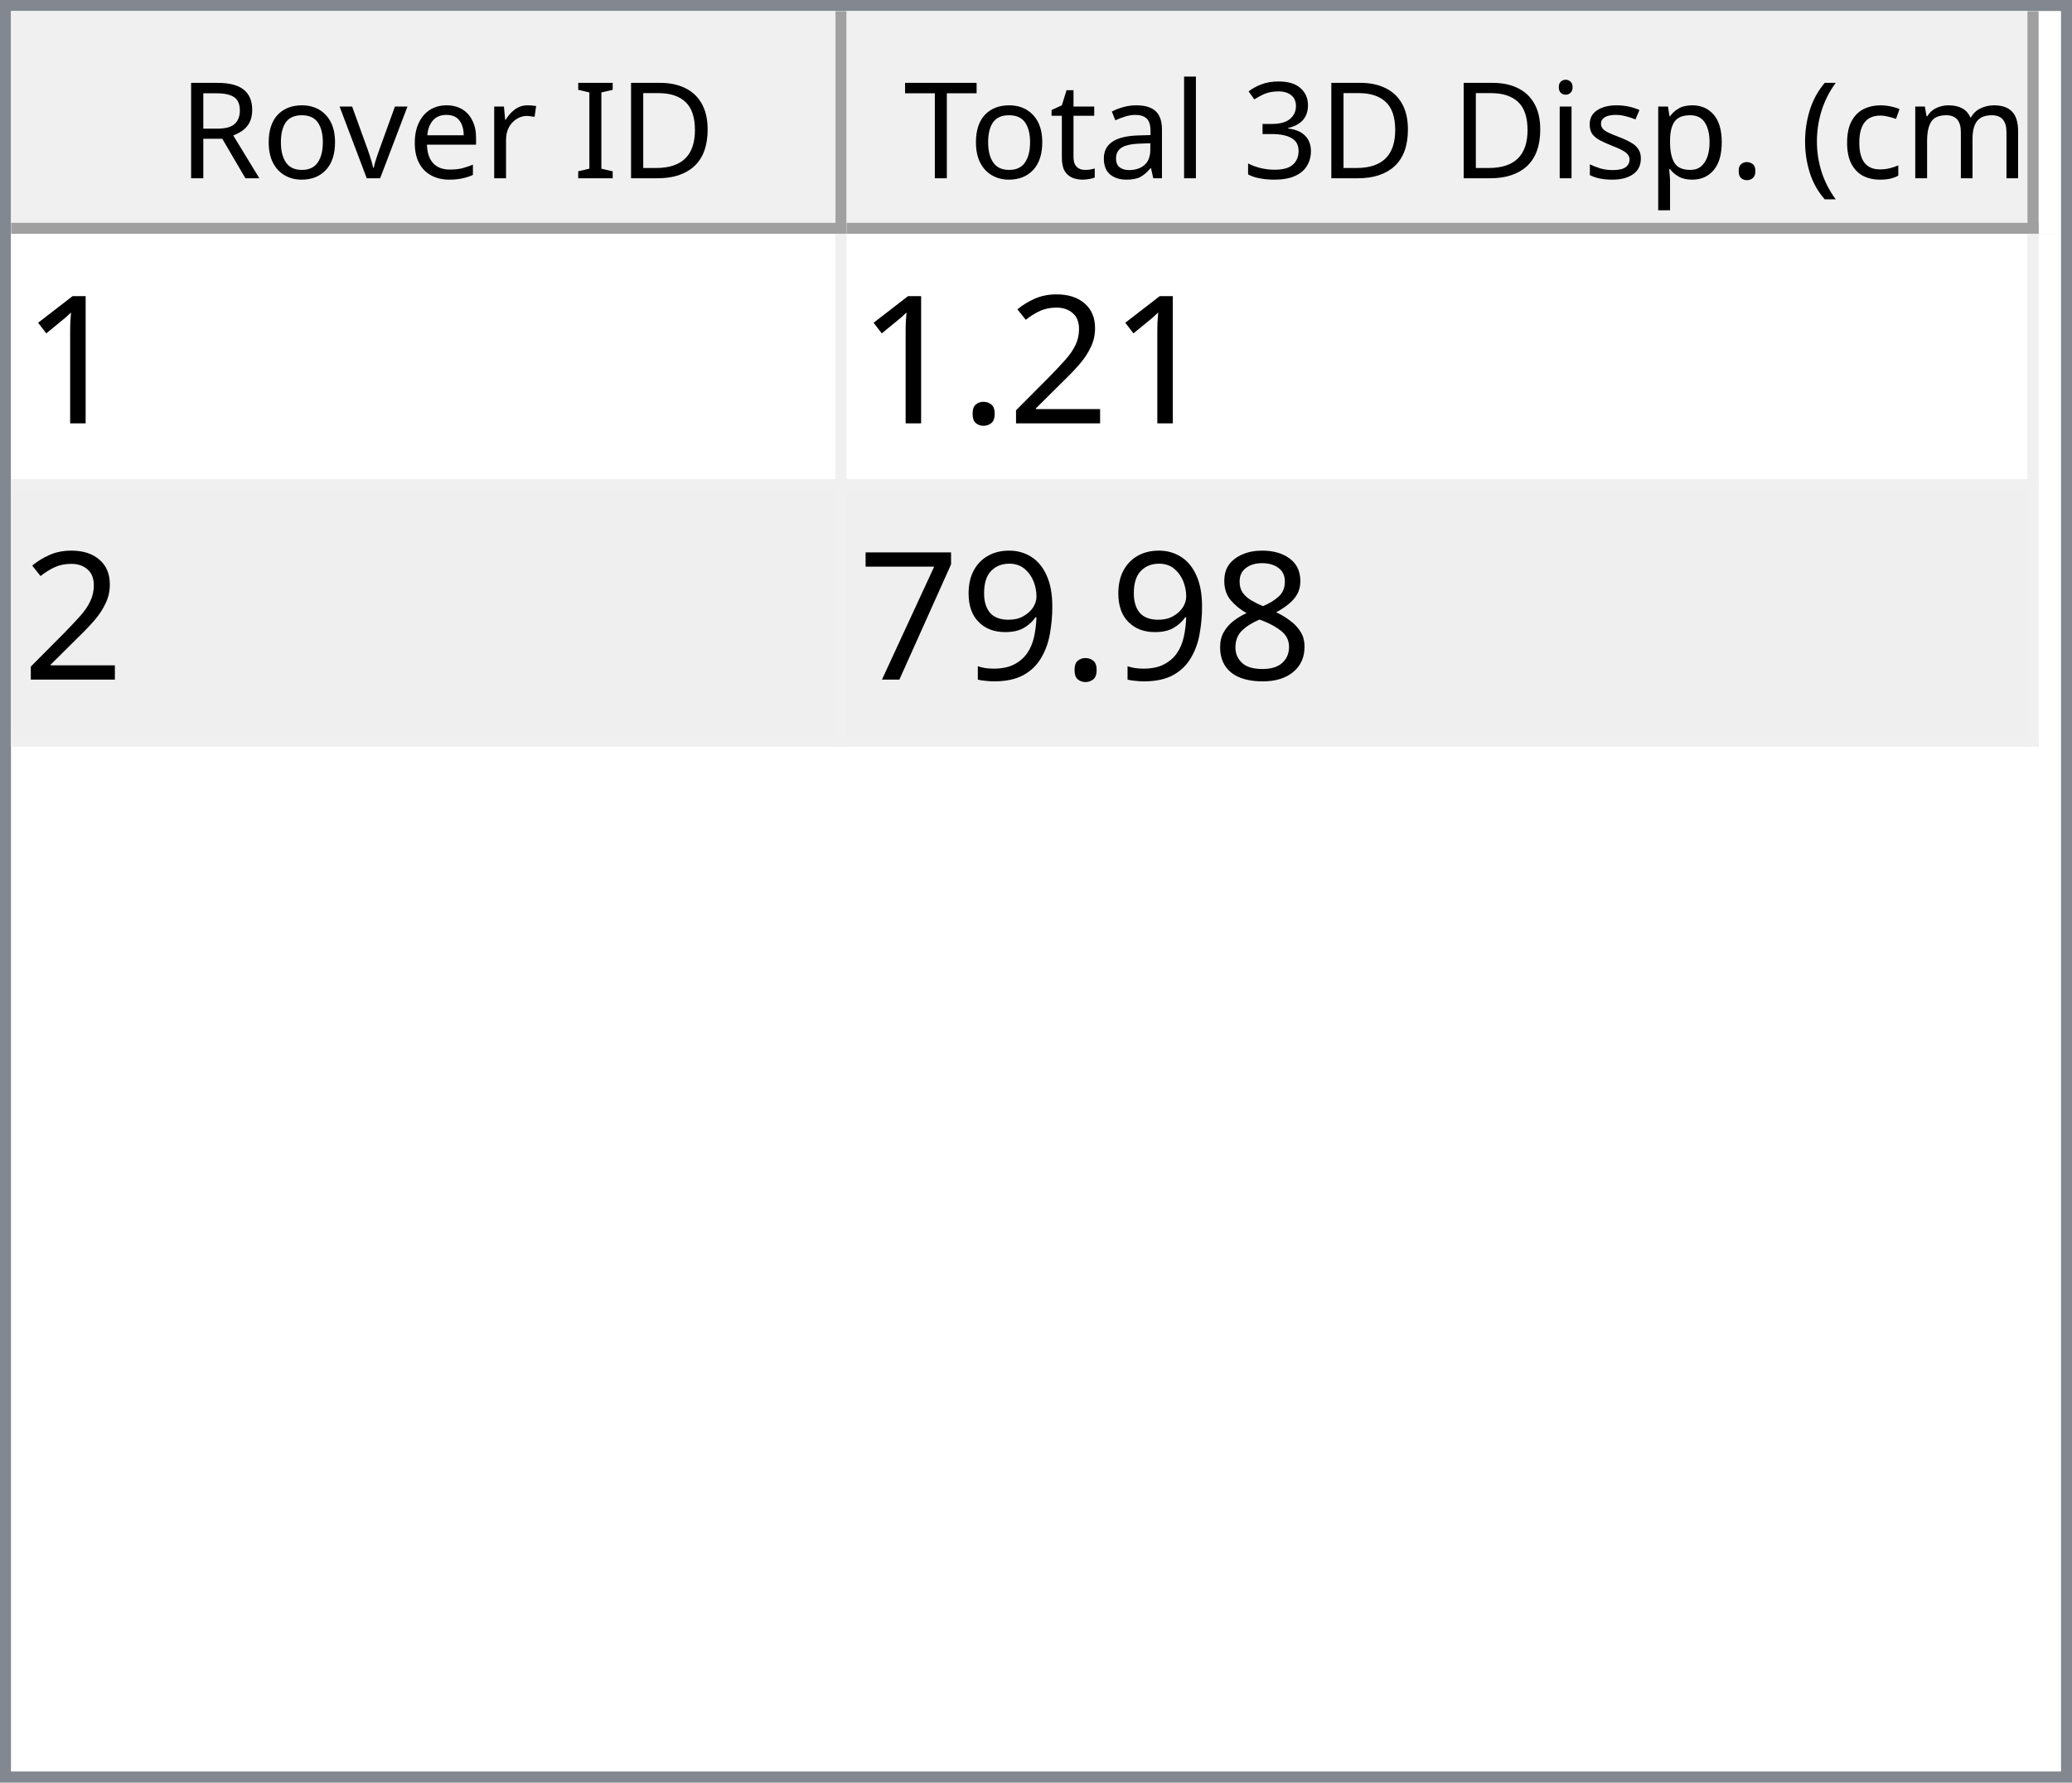
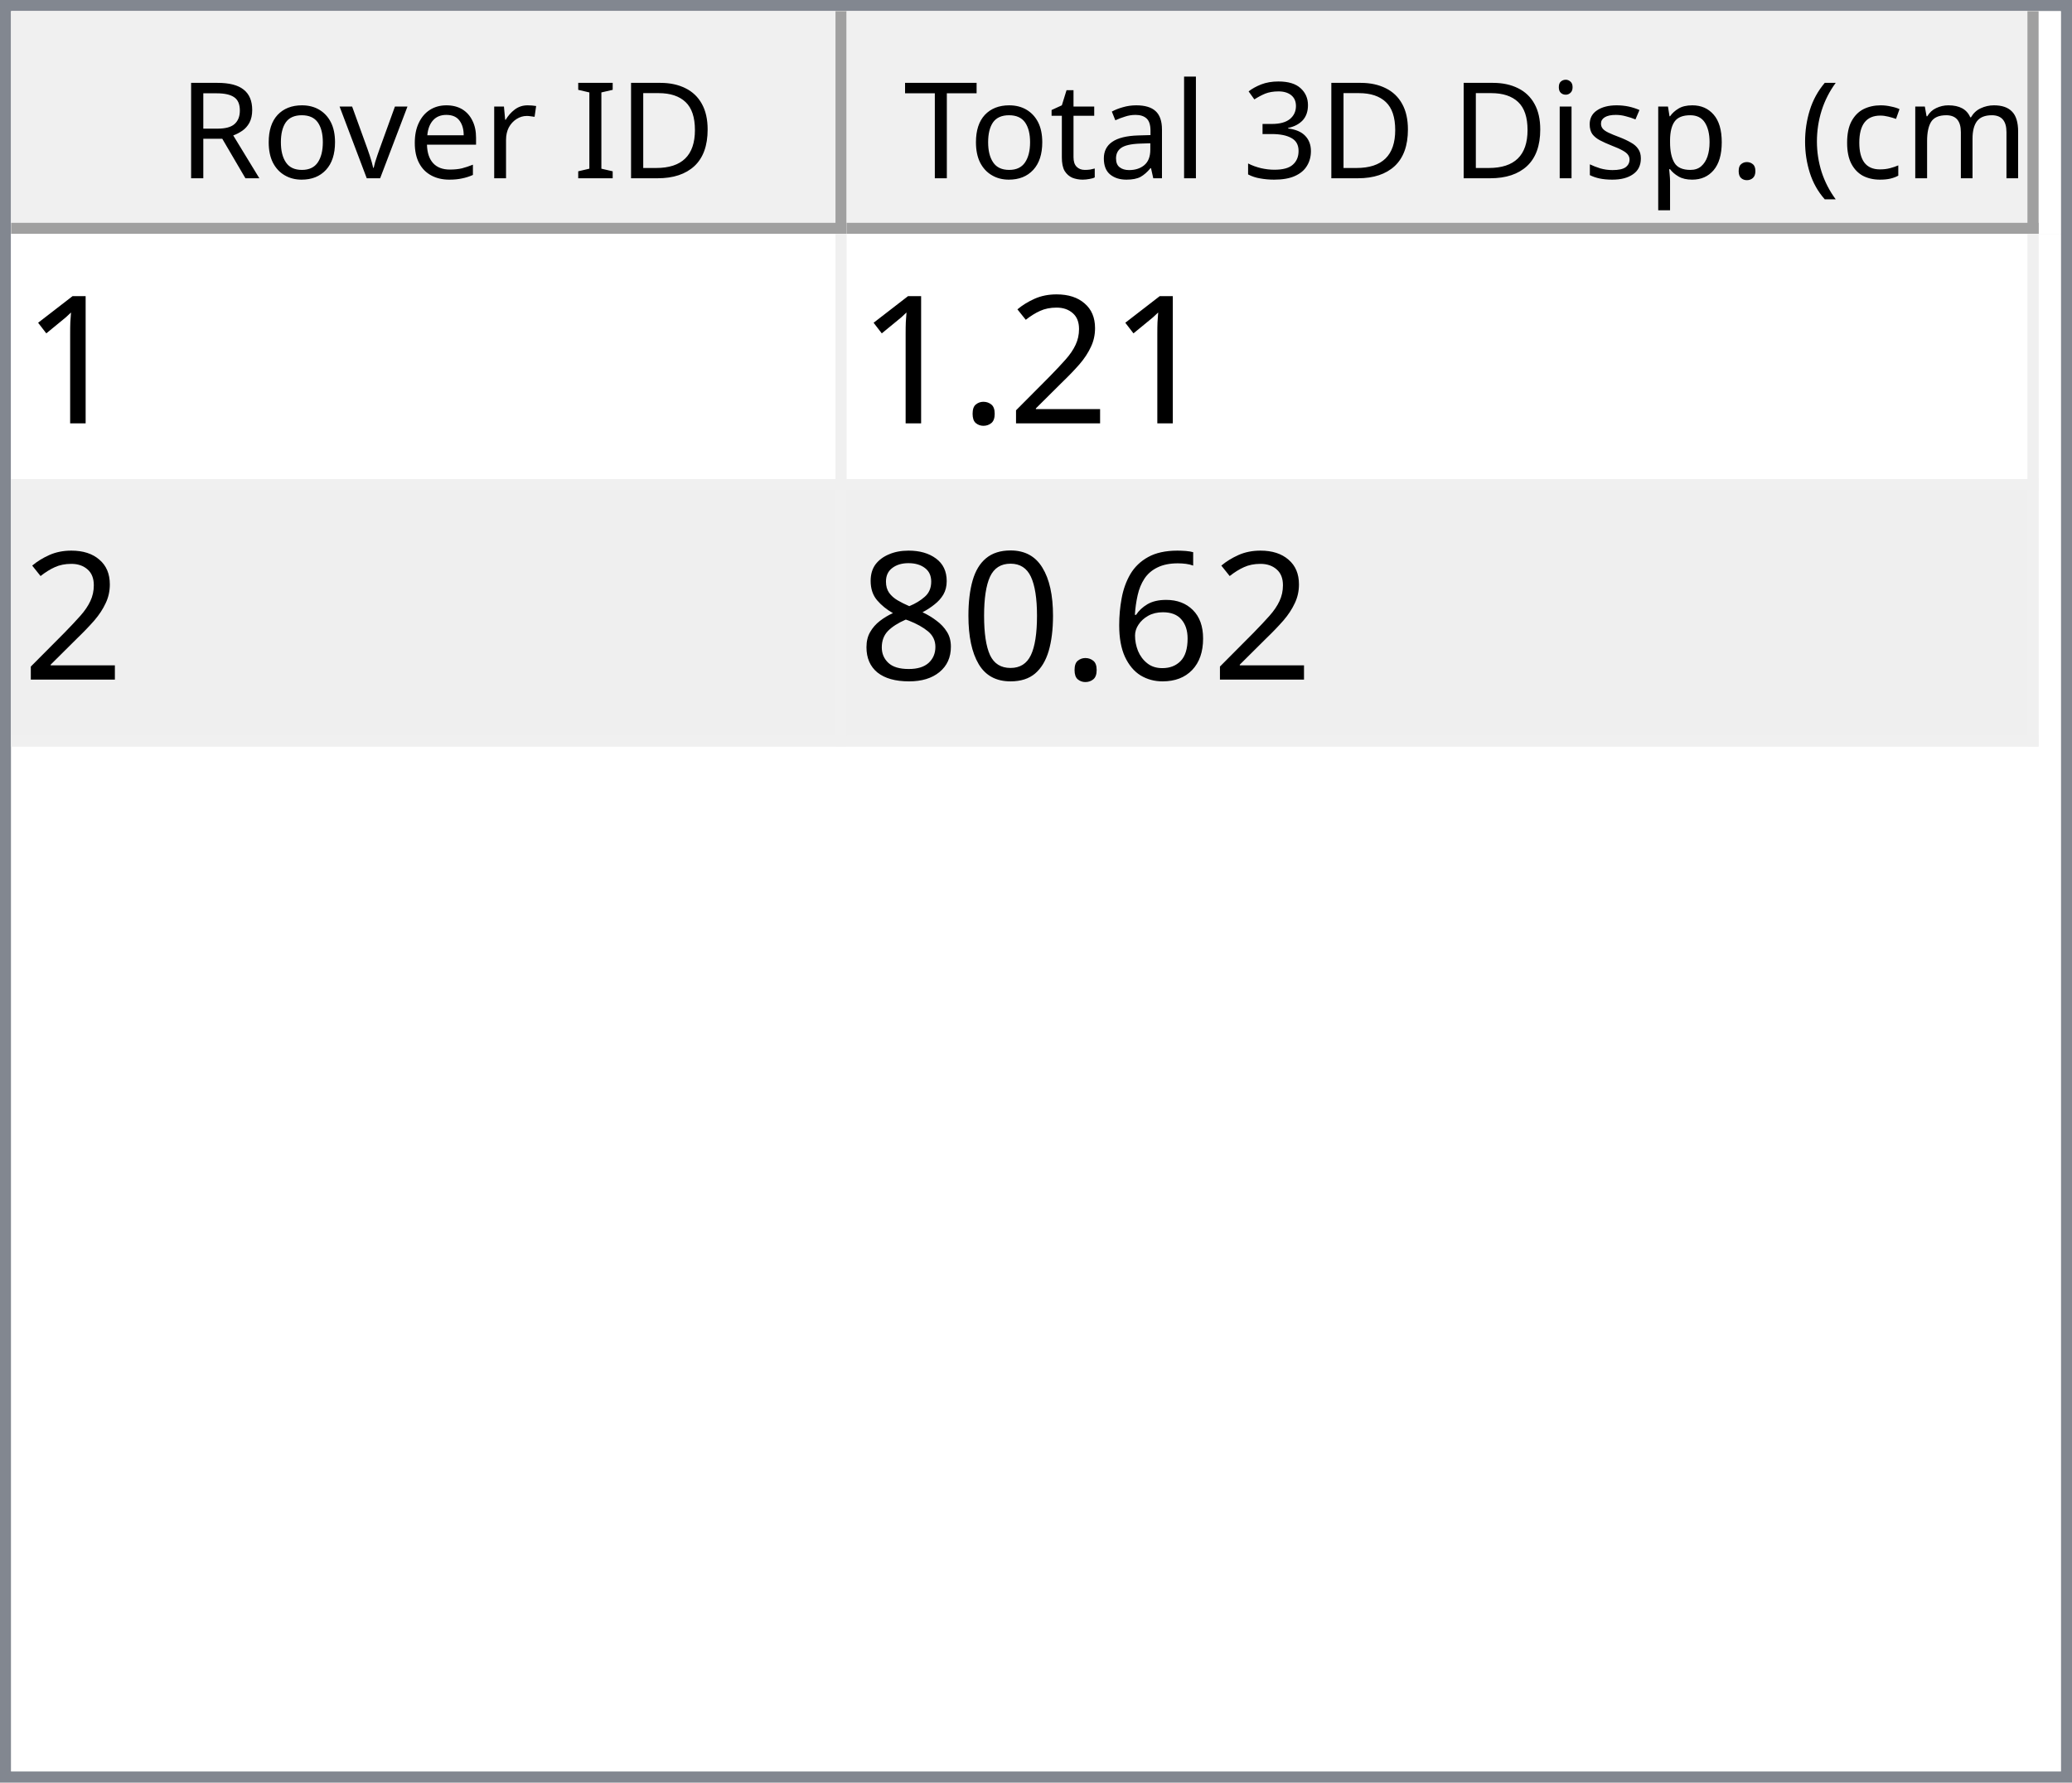
<svg xmlns="http://www.w3.org/2000/svg" style="fill-opacity:1; color-rendering:auto; color-interpolation:auto; text-rendering:auto; stroke:black; stroke-linecap:square; stroke-miterlimit:10; shape-rendering:auto; stroke-opacity:1; fill:black; stroke-dasharray:none; font-weight:normal; stroke-width:1; font-family:'Dialog'; font-style:normal; stroke-linejoin:miter; font-size:12px; stroke-dashoffset:0; image-rendering:auto;" width="186" height="160">
  <defs id="genericDefs" />
  <g>
    <defs id="defs1">
      <clipPath clipPathUnits="userSpaceOnUse" id="clipPath1">
        <path d="M0 0 L186 0 L186 160 L0 160 L0 0 Z" />
      </clipPath>
      <clipPath clipPathUnits="userSpaceOnUse" id="clipPath2">
        <path d="M0 0 L0 160 L186 160 L186 0 Z" />
      </clipPath>
      <clipPath clipPathUnits="userSpaceOnUse" id="clipPath3">
        <path d="M0 0 L0 20 L184 20 L184 0 Z" />
      </clipPath>
      <clipPath clipPathUnits="userSpaceOnUse" id="clipPath4">
        <path d="M0 0 L0 20 L75 20 L75 0 Z" />
      </clipPath>
      <clipPath clipPathUnits="userSpaceOnUse" id="clipPath5">
        <path d="M1 1 L1 19 L74 19 L74 1 Z" />
      </clipPath>
      <clipPath clipPathUnits="userSpaceOnUse" id="clipPath6">
        <path d="M0 0 L0 18 L73 18 L73 0 Z" />
      </clipPath>
      <clipPath clipPathUnits="userSpaceOnUse" id="clipPath7">
        <path d="M-0.5 -0.5 L-0.5 19.5 L74.5 19.5 L74.5 -0.5 Z" />
      </clipPath>
      <clipPath clipPathUnits="userSpaceOnUse" id="clipPath8">
        <path d="M0 0 L0 20 L107 20 L107 0 Z" />
      </clipPath>
      <clipPath clipPathUnits="userSpaceOnUse" id="clipPath9">
        <path d="M1 1 L1 19 L106 19 L106 1 Z" />
      </clipPath>
      <clipPath clipPathUnits="userSpaceOnUse" id="clipPath10">
        <path d="M0 0 L0 18 L105 18 L105 0 Z" />
      </clipPath>
      <clipPath clipPathUnits="userSpaceOnUse" id="clipPath11">
        <path d="M-0.5 -0.5 L-0.5 19.5 L106.5 19.5 L106.5 -0.5 Z" />
      </clipPath>
      <clipPath clipPathUnits="userSpaceOnUse" id="clipPath12">
        <path d="M0 0 L0 138 L184 138 L184 0 Z" />
      </clipPath>
      <clipPath clipPathUnits="userSpaceOnUse" id="clipPath13">
        <path d="M0 0 L0 46 L182 46 L182 0 Z" />
      </clipPath>
      <clipPath clipPathUnits="userSpaceOnUse" id="clipPath14">
        <path d="M-0.5 -0.5 L-0.5 45.5 L181.5 45.5 L181.5 -0.5 Z" />
      </clipPath>
      <clipPath clipPathUnits="userSpaceOnUse" id="clipPath15">
        <path d="M0 0 L0 22 L74 22 L74 0 Z" />
      </clipPath>
      <clipPath clipPathUnits="userSpaceOnUse" id="clipPath16">
        <path d="M0 0 L0 22 L106 22 L106 0 Z" />
      </clipPath>
      <font horiz-adv-x="64.551" id="font1">
        <font-face ascent="107.91" descent="25.098" units-per-em="100" style="font-style:normal; font-family:Segoe UI; font-weight:normal;" />
        <missing-glyph horiz-adv-x="64.551" d="M8.109 0 L8.109 68.266 L56.453 68.266 L56.453 0 L8.109 0 ZM15.328 7.234 L49.219 7.234 L49.219 61.031 L15.328 61.031 L15.328 7.234 Z" />
        <glyph unicode="D" horiz-adv-x="70.117" d="M9.188 0 L9.188 70.016 L28.516 70.016 Q65.531 70.016 65.531 35.891 Q65.531 19.672 55.25 9.836 Q44.969 0 27.734 0 L9.188 0 ZM17.391 62.594 L17.391 7.422 L27.828 7.422 Q41.609 7.422 49.273 14.797 Q56.938 22.172 56.938 35.688 Q56.938 62.594 28.328 62.594 L17.391 62.594 Z" />
        <glyph unicode="I" horiz-adv-x="26.611" d="M17.391 0 L9.188 0 L9.188 70.016 L17.391 70.016 L17.391 0 Z" />
        <glyph unicode=" " horiz-adv-x="27.393" d="" />
        <glyph unicode="r" horiz-adv-x="34.766" d="M34.188 41.891 Q32.078 43.5 28.125 43.5 Q23 43.5 19.555 38.672 Q16.109 33.844 16.109 25.484 L16.109 0 L8.109 0 L8.109 50 L16.109 50 L16.109 39.703 L16.312 39.703 Q18.016 44.969 21.531 47.922 Q25.047 50.875 29.391 50.875 Q32.516 50.875 34.188 50.203 L34.188 41.891 Z" />
        <glyph unicode="e" horiz-adv-x="52.295" d="M48.297 23 L12.984 23 Q13.188 14.656 17.484 10.109 Q21.781 5.562 29.297 5.562 Q37.75 5.562 44.828 11.141 L44.828 3.609 Q38.234 -1.172 27.391 -1.172 Q16.797 -1.172 10.742 5.641 Q4.688 12.453 4.688 24.812 Q4.688 36.469 11.305 43.82 Q17.922 51.172 27.734 51.172 Q37.547 51.172 42.922 44.828 Q48.297 38.484 48.297 27.203 L48.297 23 ZM40.094 29.781 Q40.047 36.719 36.75 40.578 Q33.453 44.438 27.594 44.438 Q21.922 44.438 17.969 40.383 Q14.016 36.328 13.094 29.781 L40.094 29.781 Z" />
        <glyph unicode="v" horiz-adv-x="47.9" d="M47.406 50 L27.484 0 L19.625 0 L0.688 50 L9.469 50 L22.172 13.672 Q23.578 9.672 23.922 6.688 L24.125 6.688 Q24.609 10.453 25.688 13.484 L38.969 50 L47.406 50 Z" />
        <glyph unicode="o" horiz-adv-x="58.594" d="M29 -1.172 Q17.922 -1.172 11.305 5.836 Q4.688 12.844 4.688 24.422 Q4.688 37.016 11.57 44.094 Q18.453 51.172 30.172 51.172 Q41.359 51.172 47.633 44.289 Q53.906 37.406 53.906 25.203 Q53.906 13.234 47.141 6.031 Q40.375 -1.172 29 -1.172 ZM29.594 44.438 Q21.875 44.438 17.383 39.188 Q12.891 33.938 12.891 24.703 Q12.891 15.828 17.43 10.695 Q21.969 5.562 29.594 5.562 Q37.359 5.562 41.531 10.594 Q45.703 15.625 45.703 24.906 Q45.703 34.281 41.531 39.359 Q37.359 44.438 29.594 44.438 Z" />
        <glyph unicode="R" horiz-adv-x="59.814" d="M59.375 0 L49.609 0 L37.891 19.625 Q36.281 22.359 34.766 24.289 Q33.25 26.219 31.664 27.438 Q30.078 28.656 28.25 29.219 Q26.422 29.781 24.125 29.781 L17.391 29.781 L17.391 0 L9.188 0 L9.188 70.016 L30.078 70.016 Q34.672 70.016 38.555 68.867 Q42.438 67.719 45.289 65.375 Q48.141 63.031 49.758 59.547 Q51.375 56.062 51.375 51.375 Q51.375 47.703 50.273 44.656 Q49.172 41.609 47.148 39.211 Q45.125 36.812 42.266 35.133 Q39.406 33.453 35.844 32.516 L35.844 32.328 Q37.594 31.547 38.891 30.547 Q40.188 29.547 41.359 28.18 Q42.531 26.812 43.68 25.078 Q44.828 23.344 46.234 21.047 L59.375 0 ZM17.391 62.594 L17.391 37.203 L28.516 37.203 Q31.594 37.203 34.203 38.133 Q36.812 39.062 38.719 40.797 Q40.625 42.531 41.703 45.047 Q42.781 47.562 42.781 50.688 Q42.781 56.297 39.141 59.445 Q35.5 62.594 28.609 62.594 L17.391 62.594 Z" />
        <glyph unicode=")" horiz-adv-x="30.176" d="M8.297 -15.922 L1.172 -15.922 Q16.406 2.344 16.406 26.812 Q16.406 51.469 1.078 70.016 L8.297 70.016 Q23.531 52.156 23.531 26.703 Q23.531 1.375 8.297 -15.922 Z" />
        <glyph unicode="m" horiz-adv-x="86.133" d="M79.109 0 L71.094 0 L71.094 28.719 Q71.094 37.016 68.531 40.727 Q65.969 44.438 59.906 44.438 Q54.781 44.438 51.195 39.75 Q47.609 35.062 47.609 28.516 L47.609 0 L39.594 0 L39.594 29.688 Q39.594 44.438 28.219 44.438 Q22.953 44.438 19.531 40.016 Q16.109 35.594 16.109 28.516 L16.109 0 L8.109 0 L8.109 50 L16.109 50 L16.109 42.094 L16.312 42.094 Q21.625 51.172 31.844 51.172 Q36.969 51.172 40.773 48.312 Q44.578 45.453 46 40.828 Q51.562 51.172 62.594 51.172 Q79.109 51.172 79.109 30.812 L79.109 0 Z" />
        <glyph unicode="c" horiz-adv-x="46.191" d="M42.188 2.297 Q36.422 -1.172 28.516 -1.172 Q17.828 -1.172 11.258 5.789 Q4.688 12.75 4.688 23.828 Q4.688 36.188 11.766 43.68 Q18.844 51.172 30.672 51.172 Q37.25 51.172 42.281 48.734 L42.281 40.531 Q36.719 44.438 30.375 44.438 Q22.703 44.438 17.797 38.945 Q12.891 33.453 12.891 24.516 Q12.891 15.719 17.508 10.641 Q22.125 5.562 29.891 5.562 Q36.422 5.562 42.188 9.906 L42.188 2.297 Z" />
        <glyph unicode="(" horiz-adv-x="30.176" d="M29.109 -15.922 L21.969 -15.922 Q6.844 1.375 6.844 26.703 Q6.844 52.156 21.969 70.016 L29.203 70.016 Q13.875 51.469 13.875 26.812 Q13.875 2.344 29.109 -15.922 Z" />
        <glyph unicode="." horiz-adv-x="21.68" d="M10.891 -1.078 Q8.641 -1.078 7.055 0.539 Q5.469 2.156 5.469 4.391 Q5.469 6.641 7.055 8.273 Q8.641 9.906 10.891 9.906 Q13.188 9.906 14.797 8.273 Q16.406 6.641 16.406 4.391 Q16.406 2.156 14.797 0.539 Q13.188 -1.078 10.891 -1.078 Z" />
        <glyph unicode="p" horiz-adv-x="58.789" d="M16.312 7.234 L16.109 7.234 L16.109 -23 L8.109 -23 L8.109 50 L16.109 50 L16.109 41.219 L16.312 41.219 Q22.219 51.172 33.594 51.172 Q43.266 51.172 48.688 44.461 Q54.109 37.75 54.109 26.469 Q54.109 13.922 48 6.375 Q41.891 -1.172 31.297 -1.172 Q21.578 -1.172 16.312 7.234 ZM16.109 27.391 L16.109 20.406 Q16.109 14.203 20.141 9.883 Q24.172 5.562 30.375 5.562 Q37.641 5.562 41.773 11.133 Q45.906 16.703 45.906 26.609 Q45.906 34.969 42.047 39.703 Q38.188 44.438 31.594 44.438 Q24.609 44.438 20.359 39.578 Q16.109 34.719 16.109 27.391 Z" />
        <glyph unicode="s" horiz-adv-x="42.432" d="M5.078 1.812 L5.078 10.406 Q11.625 5.562 19.484 5.562 Q30.031 5.562 30.031 12.594 Q30.031 14.594 29.125 15.992 Q28.219 17.391 26.68 18.461 Q25.141 19.531 23.07 20.383 Q21 21.234 18.609 22.172 Q15.281 23.484 12.766 24.828 Q10.25 26.172 8.57 27.859 Q6.891 29.547 6.031 31.695 Q5.172 33.844 5.172 36.719 Q5.172 40.234 6.789 42.945 Q8.406 45.656 11.086 47.484 Q13.766 49.312 17.211 50.242 Q20.656 51.172 24.312 51.172 Q30.812 51.172 35.938 48.922 L35.938 40.828 Q30.422 44.438 23.25 44.438 Q21 44.438 19.195 43.922 Q17.391 43.406 16.094 42.477 Q14.797 41.547 14.086 40.258 Q13.375 38.969 13.375 37.406 Q13.375 35.453 14.086 34.133 Q14.797 32.812 16.164 31.789 Q17.531 30.766 19.484 29.938 Q21.438 29.109 23.922 28.125 Q27.25 26.859 29.883 25.516 Q32.516 24.172 34.375 22.484 Q36.234 20.797 37.234 18.602 Q38.234 16.406 38.234 13.375 Q38.234 9.672 36.602 6.938 Q34.969 4.203 32.234 2.398 Q29.5 0.594 25.93 -0.289 Q22.359 -1.172 18.453 -1.172 Q10.75 -1.172 5.078 1.812 Z" />
        <glyph unicode="i" horiz-adv-x="24.219" d="M12.203 62.703 Q10.062 62.703 8.547 64.164 Q7.031 65.625 7.031 67.875 Q7.031 70.125 8.547 71.609 Q10.062 73.094 12.203 73.094 Q14.406 73.094 15.945 71.609 Q17.484 70.125 17.484 67.875 Q17.484 65.719 15.945 64.211 Q14.406 62.703 12.203 62.703 ZM16.109 0 L8.109 0 L8.109 50 L16.109 50 L16.109 0 Z" />
        <glyph unicode="3" horiz-adv-x="53.906" d="M46.531 19.828 Q46.531 15.094 44.75 11.211 Q42.969 7.328 39.719 4.57 Q36.469 1.812 31.93 0.297 Q27.391 -1.219 21.922 -1.219 Q11.922 -1.219 6 2.594 L6 11.188 Q13.094 5.609 22.219 5.609 Q25.875 5.609 28.828 6.539 Q31.781 7.469 33.906 9.227 Q36.031 10.984 37.18 13.477 Q38.328 15.969 38.328 19.094 Q38.328 32.812 18.797 32.812 L12.984 32.812 L12.984 39.594 L18.5 39.594 Q35.797 39.594 35.797 52.484 Q35.797 64.406 22.609 64.406 Q15.188 64.406 8.688 59.422 L8.688 67.188 Q15.375 71.188 24.609 71.188 Q29 71.188 32.57 69.969 Q36.141 68.75 38.68 66.555 Q41.219 64.359 42.609 61.281 Q44 58.203 44 54.5 Q44 40.672 30.031 36.719 L30.031 36.531 Q33.594 36.141 36.625 34.797 Q39.656 33.453 41.852 31.305 Q44.047 29.156 45.289 26.25 Q46.531 23.344 46.531 19.828 Z" />
        <glyph unicode="l" horiz-adv-x="24.219" d="M16.109 0 L8.109 0 L8.109 74.031 L16.109 74.031 L16.109 0 Z" />
        <glyph unicode="a" horiz-adv-x="50.879" d="M43.891 0 L35.891 0 L35.891 7.812 L35.688 7.812 Q30.469 -1.172 20.312 -1.172 Q12.844 -1.172 8.617 2.781 Q4.391 6.734 4.391 13.281 Q4.391 27.297 20.906 29.594 L35.891 31.688 Q35.891 44.438 25.594 44.438 Q16.547 44.438 9.281 38.281 L9.281 46.484 Q16.656 51.172 26.266 51.172 Q43.891 51.172 43.891 32.516 L43.891 0 ZM35.891 25.297 L23.828 23.641 Q18.266 22.859 15.43 20.875 Q12.594 18.891 12.594 13.875 Q12.594 10.203 15.211 7.883 Q17.828 5.562 22.172 5.562 Q28.125 5.562 32.008 9.742 Q35.891 13.922 35.891 20.312 L35.891 25.297 Z" />
        <glyph unicode="t" horiz-adv-x="33.887" d="M31.297 0.484 Q28.469 -1.078 23.828 -1.078 Q10.688 -1.078 10.688 13.578 L10.688 43.172 L2.094 43.172 L2.094 50 L10.688 50 L10.688 62.203 L18.703 64.797 L18.703 50 L31.297 50 L31.297 43.172 L18.703 43.172 L18.703 14.984 Q18.703 9.969 20.414 7.82 Q22.125 5.672 26.078 5.672 Q29.109 5.672 31.297 7.328 L31.297 0.484 Z" />
        <glyph unicode="T" horiz-adv-x="52.393" d="M50.594 62.594 L30.375 62.594 L30.375 0 L22.172 0 L22.172 62.594 L2 62.594 L2 70.016 L50.594 70.016 L50.594 62.594 Z" />
      </font>
      <font horiz-adv-x="75.0" id="font2">
        <font-face ascent="100.537" descent="21.973" units-per-em="100" style="font-style:normal; font-family:sans-serif; font-weight:normal;" />
        <missing-glyph horiz-adv-x="75.0" d="M12.5 0 L12.5 62.5 L62.5 62.5 L62.5 0 L12.5 0 ZM14.062 1.562 L60.938 1.562 L60.938 60.938 L14.062 60.938 L14.062 1.562 Z" />
        <glyph unicode="1" horiz-adv-x="55.615" d="M37.25 0 L28.469 0 L28.469 56 Q25.297 52.984 20.141 49.953 Q14.984 46.922 10.891 45.406 L10.891 53.906 Q18.266 57.375 23.781 62.305 Q29.297 67.234 31.594 71.875 L37.25 71.875 L37.25 0 Z" />
        <glyph unicode="2" horiz-adv-x="55.615" d="M50.344 8.453 L50.344 0 L3.031 0 Q2.938 3.172 4.047 6.109 Q5.859 10.938 9.836 15.625 Q13.812 20.312 21.344 26.469 Q33.016 36.031 37.117 41.625 Q41.219 47.219 41.219 52.203 Q41.219 57.422 37.477 61.008 Q33.734 64.594 27.734 64.594 Q21.391 64.594 17.578 60.789 Q13.766 56.984 13.719 50.25 L4.688 51.172 Q5.609 61.281 11.664 66.578 Q17.719 71.875 27.938 71.875 Q38.234 71.875 44.242 66.164 Q50.25 60.453 50.25 52 Q50.25 47.703 48.492 43.555 Q46.734 39.406 42.656 34.812 Q38.578 30.219 29.109 22.219 Q21.188 15.578 18.945 13.211 Q16.703 10.844 15.234 8.453 L50.344 8.453 Z" />
        <glyph unicode="." horiz-adv-x="27.783" d="M9.078 0 L9.078 10.016 L19.094 10.016 L19.094 0 L9.078 0 Z" />
+         <glyph unicode="6" horiz-adv-x="55.615" d="M49.75 54.047 L41.016 53.375 Q39.844 58.547 37.703 60.891 Q34.125 64.656 28.906 64.656 Q24.703 64.656 21.531 62.312 Q17.391 59.281 14.992 53.469 Q12.594 47.656 12.5 36.922 Q15.672 41.75 20.266 44.094 Q24.859 46.438 29.891 46.438 Q38.672 46.438 44.852 39.969 Q51.031 33.5 51.031 23.25 Q51.031 16.5 48.125 10.719 Q45.219 4.938 40.141 1.859 Q35.062 -1.219 28.609 -1.219 Q17.625 -1.219 10.695 6.859 Q3.766 14.938 3.766 33.5 Q3.766 54.25 11.422 63.672 Q18.109 71.875 29.438 71.875 Q37.891 71.875 43.289 67.141 Q48.688 62.406 49.75 54.047 ZM13.875 23.188 Q13.875 18.656 15.797 14.508 Q17.719 10.359 21.188 8.18 Q24.656 6 28.469 6 Q34.031 6 38.039 10.492 Q42.047 14.984 42.047 22.703 Q42.047 30.125 38.086 34.398 Q34.125 38.672 28.125 38.672 Q22.172 38.672 18.023 34.398 Q13.875 30.125 13.875 23.188 Z" />
+         <glyph unicode="0" horiz-adv-x="55.615" d="M4.156 35.297 Q4.156 48 6.766 55.742 Q9.375 63.484 14.523 67.68 Q19.672 71.875 27.484 71.875 Q33.25 71.875 37.594 69.555 Q41.938 67.234 44.773 62.867 Q47.609 58.5 49.219 52.227 Q50.828 45.953 50.828 35.297 Q50.828 22.703 48.242 14.969 Q45.656 7.234 40.508 3.008 Q35.359 -1.219 27.484 -1.219 Q17.141 -1.219 11.234 6.203 Q4.156 15.141 4.156 35.297 ZM13.188 35.297 Q13.188 17.672 17.312 11.836 Q21.438 6 27.484 6 Q33.547 6 37.672 11.859 Q41.797 17.719 41.797 35.297 Q41.797 52.984 37.672 58.789 Q33.547 64.594 27.391 64.594 Q21.344 64.594 17.719 59.469 Q13.188 52.938 13.188 35.297 Z" />
        <glyph unicode="8" horiz-adv-x="55.615" d="M17.672 38.812 Q12.203 40.828 9.57 44.539 Q6.938 48.25 6.938 53.422 Q6.938 61.234 12.555 66.555 Q18.172 71.875 27.484 71.875 Q36.859 71.875 42.578 66.43 Q48.297 60.984 48.297 53.172 Q48.297 48.188 45.68 44.508 Q43.062 40.828 37.75 38.812 Q44.344 36.672 47.781 31.883 Q51.219 27.094 51.219 20.453 Q51.219 11.281 44.727 5.031 Q38.234 -1.219 27.641 -1.219 Q17.047 -1.219 10.547 5.055 Q4.047 11.328 4.047 20.703 Q4.047 27.688 7.594 32.398 Q11.141 37.109 17.672 38.812 ZM15.922 53.719 Q15.922 48.641 19.195 45.414 Q22.469 42.188 27.688 42.188 Q32.766 42.188 36.016 45.383 Q39.266 48.578 39.266 53.219 Q39.266 58.062 35.914 61.359 Q32.562 64.656 27.594 64.656 Q22.562 64.656 19.242 61.43 Q15.922 58.203 15.922 53.719 ZM13.094 20.656 Q13.094 16.891 14.875 13.375 Q16.656 9.859 20.172 7.93 Q23.688 6 27.734 6 Q34.031 6 38.133 10.055 Q42.234 14.109 42.234 20.359 Q42.234 26.703 38.016 30.859 Q33.797 35.016 27.438 35.016 Q21.234 35.016 17.164 30.914 Q13.094 26.812 13.094 20.656 Z" />
-         <glyph unicode="9" horiz-adv-x="55.615" d="M5.469 16.547 L13.922 17.328 Q14.984 11.375 18.016 8.688 Q21.047 6 25.781 6 Q29.828 6 32.883 7.859 Q35.938 9.719 37.891 12.82 Q39.844 15.922 41.164 21.195 Q42.484 26.469 42.484 31.938 Q42.484 32.516 42.438 33.688 Q39.797 29.5 35.234 26.883 Q30.672 24.266 25.344 24.266 Q16.453 24.266 10.305 30.711 Q4.156 37.156 4.156 47.703 Q4.156 58.594 10.578 65.234 Q17 71.875 26.656 71.875 Q33.641 71.875 39.43 68.117 Q45.219 64.359 48.219 57.398 Q51.219 50.438 51.219 37.25 Q51.219 23.531 48.242 15.406 Q45.266 7.281 39.383 3.031 Q33.5 -1.219 25.594 -1.219 Q17.188 -1.219 11.867 3.445 Q6.547 8.109 5.469 16.547 ZM41.453 48.141 Q41.453 55.719 37.43 60.156 Q33.406 64.594 27.734 64.594 Q21.875 64.594 17.531 59.812 Q13.188 55.031 13.188 47.406 Q13.188 40.578 17.312 36.305 Q21.438 32.031 27.484 32.031 Q33.594 32.031 37.523 36.305 Q41.453 40.578 41.453 48.141 Z" />
-         <glyph unicode="7" horiz-adv-x="55.615" d="M4.734 62.203 L4.734 70.656 L51.078 70.656 L51.078 63.812 Q44.234 56.547 37.523 44.484 Q30.812 32.422 27.156 19.672 Q24.516 10.688 23.781 0 L14.75 0 Q14.891 8.453 18.062 20.414 Q21.234 32.375 27.172 43.484 Q33.109 54.594 39.797 62.203 L4.734 62.203 Z" />
      </font>
    </defs>
    <g style="fill:white; stroke:white;">
      <rect x="0" y="0" width="186" style="clip-path:url(#clipPath1); stroke:none;" height="160" />
    </g>
    <g style="fill:white; text-rendering:optimizeSpeed; color-rendering:optimizeSpeed; image-rendering:optimizeSpeed; shape-rendering:crispEdges; stroke:white; color-interpolation:sRGB;">
      <rect x="0" width="186" height="160" y="0" style="stroke:none;" />
      <path style="stroke:none;" d="M0 160 L186 160 L186 0 L0 0 Z" />
    </g>
    <g style="fill:rgb(240,240,240); font-family:'Segoe UI'; stroke:rgb(240,240,240);">
      <rect x="0" y="0" width="186" style="clip-path:url(#clipPath2); stroke:none;" height="160" />
    </g>
    <g style="fill:rgb(130,135,144); font-family:'Segoe UI'; stroke:rgb(130,135,144);">
      <path d="M0 0 L186 0 L186 160 L0 160 L0 0 ZM1 1 L185 1 L185 159 L1 159 L1 1 Z" style="fill-rule:evenodd; clip-path:url(#clipPath2); stroke:none;" />
    </g>
    <g style="fill:white; font-family:'Segoe UI'; stroke:white;" transform="translate(1,1)">
      <rect x="0" y="0" width="184" style="clip-path:url(#clipPath3); stroke:none;" height="20" />
    </g>
    <g style="fill:rgb(240,240,240); font-family:'Segoe UI'; stroke:rgb(240,240,240);" transform="translate(1,1)">
      <rect x="0" y="0" width="75" style="clip-path:url(#clipPath4); stroke:none;" height="20" />
    </g>
    <g style="font-family:'Segoe UI';" transform="translate(2,2)">
      <text x="14" xml:space="preserve" y="14" style="clip-path:url(#clipPath6); stroke:none;">Rover ID</text>
    </g>
    <g style="fill:rgb(160,160,160); font-family:'Segoe UI'; stroke:rgb(160,160,160); stroke-linejoin:bevel;" transform="translate(1.5,1.5)">
      <line x1="74" x2="74" y1="0" style="fill:none; clip-path:url(#clipPath7);" y2="19" />
    </g>
    <g style="fill:rgb(160,160,160); font-family:'Segoe UI'; stroke:rgb(160,160,160); stroke-linejoin:bevel;" transform="matrix(1,0,0,1,1,1) translate(0.5,0.5)">
      <line x1="0" x2="74" y1="19" style="fill:none; clip-path:url(#clipPath7);" y2="19" />
    </g>
    <g style="fill:rgb(240,240,240); font-family:'Segoe UI'; stroke:rgb(240,240,240);" transform="translate(76,1)">
      <rect x="0" y="0" width="107" style="clip-path:url(#clipPath8); stroke:none;" height="20" />
    </g>
    <g style="font-family:'Segoe UI';" transform="translate(77,2)">
      <text x="1" xml:space="preserve" y="14" style="clip-path:url(#clipPath10); stroke:none;"> Total 3D Disp. (cm)</text>
    </g>
    <g style="fill:rgb(160,160,160); font-family:'Segoe UI'; stroke:rgb(160,160,160); stroke-linejoin:bevel;" transform="translate(76.5,1.5)">
      <line x1="106" x2="106" y1="0" style="fill:none; clip-path:url(#clipPath11);" y2="19" />
    </g>
    <g style="fill:rgb(160,160,160); font-family:'Segoe UI'; stroke:rgb(160,160,160); stroke-linejoin:bevel;" transform="matrix(1,0,0,1,76,1) translate(0.5,0.5)">
      <line x1="0" x2="106" y1="19" style="fill:none; clip-path:url(#clipPath11);" y2="19" />
    </g>
    <g style="fill:white; font-family:'Segoe UI'; stroke:white;" transform="translate(1,21)">
      <rect x="0" y="0" width="184" style="clip-path:url(#clipPath12); stroke:none;" height="138" />
    </g>
    <g style="fill:rgb(240,240,240); font-size:16px; font-family:sans-serif; stroke:rgb(240,240,240);" transform="translate(1,21)">
      <rect x="0" y="0" width="182" style="clip-path:url(#clipPath13); stroke:none;" height="46" />
      <line transform="translate(0.5,0.5)" x1="0" x2="181" y1="22" style="clip-path:url(#clipPath14); fill:none; stroke-linejoin:bevel;" y2="22" />
    </g>
    <g transform="matrix(1,0,0,1,1,21) translate(0.5,0.5)" style="fill:rgb(240,240,240); font-size:16px; font-family:sans-serif; stroke:rgb(240,240,240); stroke-linejoin:bevel;">
      <line x1="0" x2="181" y1="45" style="fill:none; clip-path:url(#clipPath14);" y2="45" />
    </g>
    <g transform="matrix(1,0,0,1,1,21) translate(0.5,0.5)" style="fill:rgb(240,240,240); font-size:16px; font-family:sans-serif; stroke:rgb(240,240,240); stroke-linejoin:bevel;">
      <line x1="74" x2="74" y1="0" style="fill:none; clip-path:url(#clipPath14);" y2="45" />
    </g>
    <g transform="matrix(1,0,0,1,1,21) translate(0.5,0.5)" style="fill:rgb(240,240,240); font-size:16px; font-family:sans-serif; stroke:rgb(240,240,240); stroke-linejoin:bevel;">
      <line x1="181" x2="181" y1="0" style="fill:none; clip-path:url(#clipPath14);" y2="45" />
    </g>
    <g style="fill:white; font-size:16px; font-family:sans-serif; stroke:white;" transform="matrix(1,0,0,1,1,21)">
      <rect x="0" y="0" width="74" style="clip-path:url(#clipPath15); stroke:none;" height="22" />
      <text x="1" y="17" style="fill:black; clip-path:url(#clipPath15); stroke:none;" xml:space="preserve">1</text>
    </g>
    <g style="fill:white; font-size:16px; font-family:sans-serif; stroke:white;" transform="matrix(1,0,0,1,1,21) translate(75,0)">
      <rect x="0" y="0" width="106" style="clip-path:url(#clipPath16); stroke:none;" height="22" />
      <text x="1" y="17" style="fill:black; clip-path:url(#clipPath16); stroke:none;" xml:space="preserve">1.21</text>
    </g>
    <g style="fill:rgb(239,239,239); font-size:16px; font-family:sans-serif; stroke:rgb(239,239,239);" transform="matrix(1,0,0,1,1,21) translate(0,23)">
      <rect x="0" y="0" width="74" style="clip-path:url(#clipPath15); stroke:none;" height="22" />
      <text x="1" y="17" style="fill:black; clip-path:url(#clipPath15); stroke:none;" xml:space="preserve">2</text>
    </g>
    <g style="fill:rgb(239,239,239); font-size:16px; font-family:sans-serif; stroke:rgb(239,239,239);" transform="matrix(1,0,0,1,1,21) translate(75,23)">
      <rect x="0" y="0" width="106" style="clip-path:url(#clipPath16); stroke:none;" height="22" />
-       <text x="1" y="17" style="fill:black; clip-path:url(#clipPath16); stroke:none;" xml:space="preserve">79.98</text>
+       <text x="1" y="17" style="fill:black; clip-path:url(#clipPath16); stroke:none;" xml:space="preserve">80.62</text>
    </g>
  </g>
</svg>
